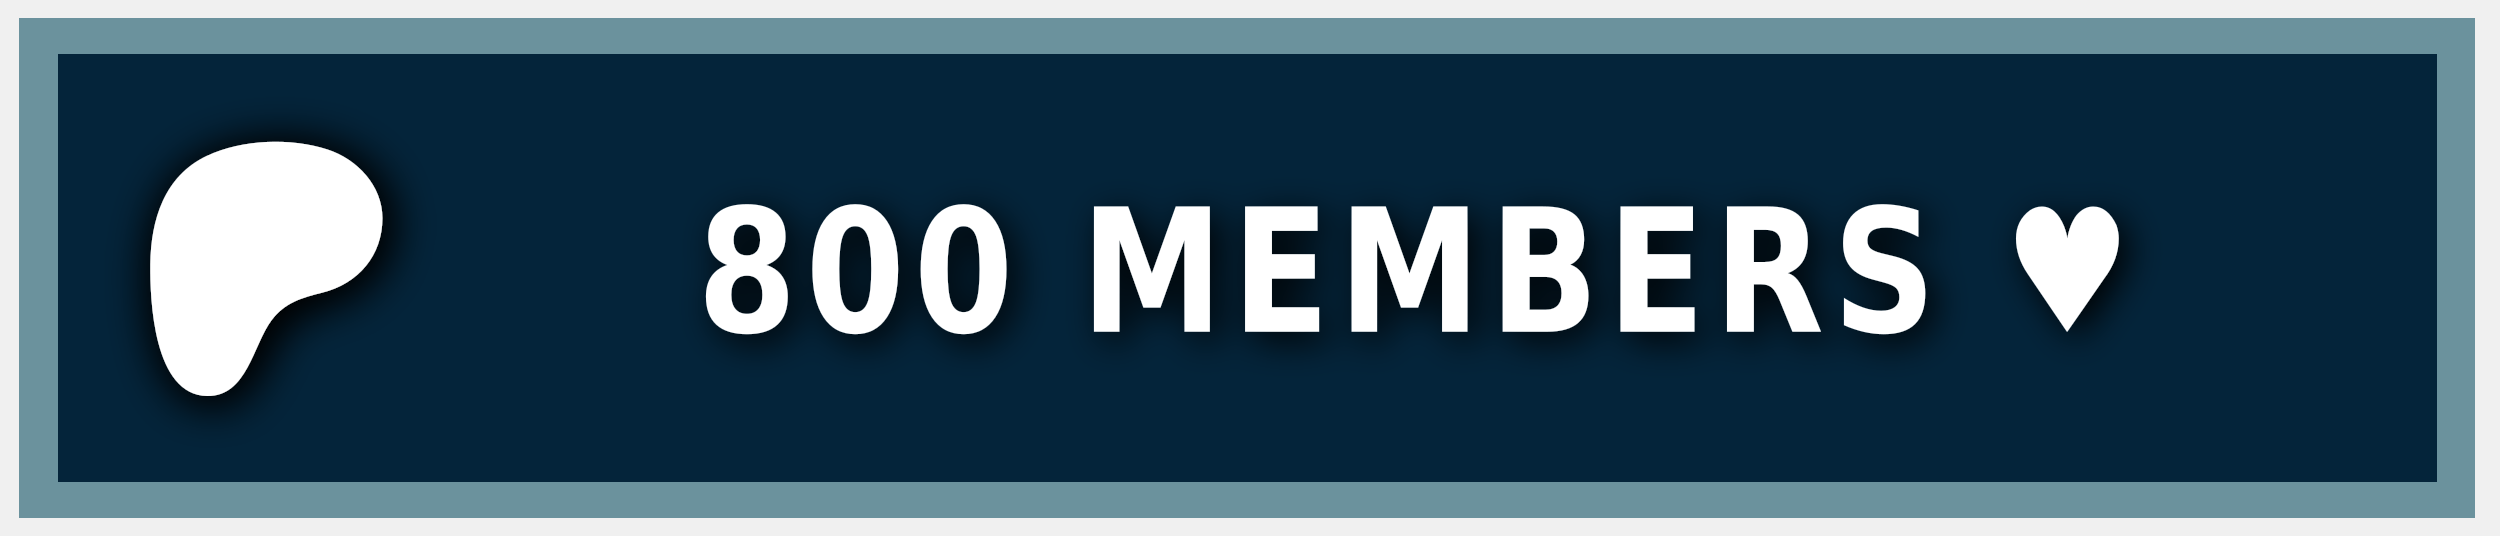
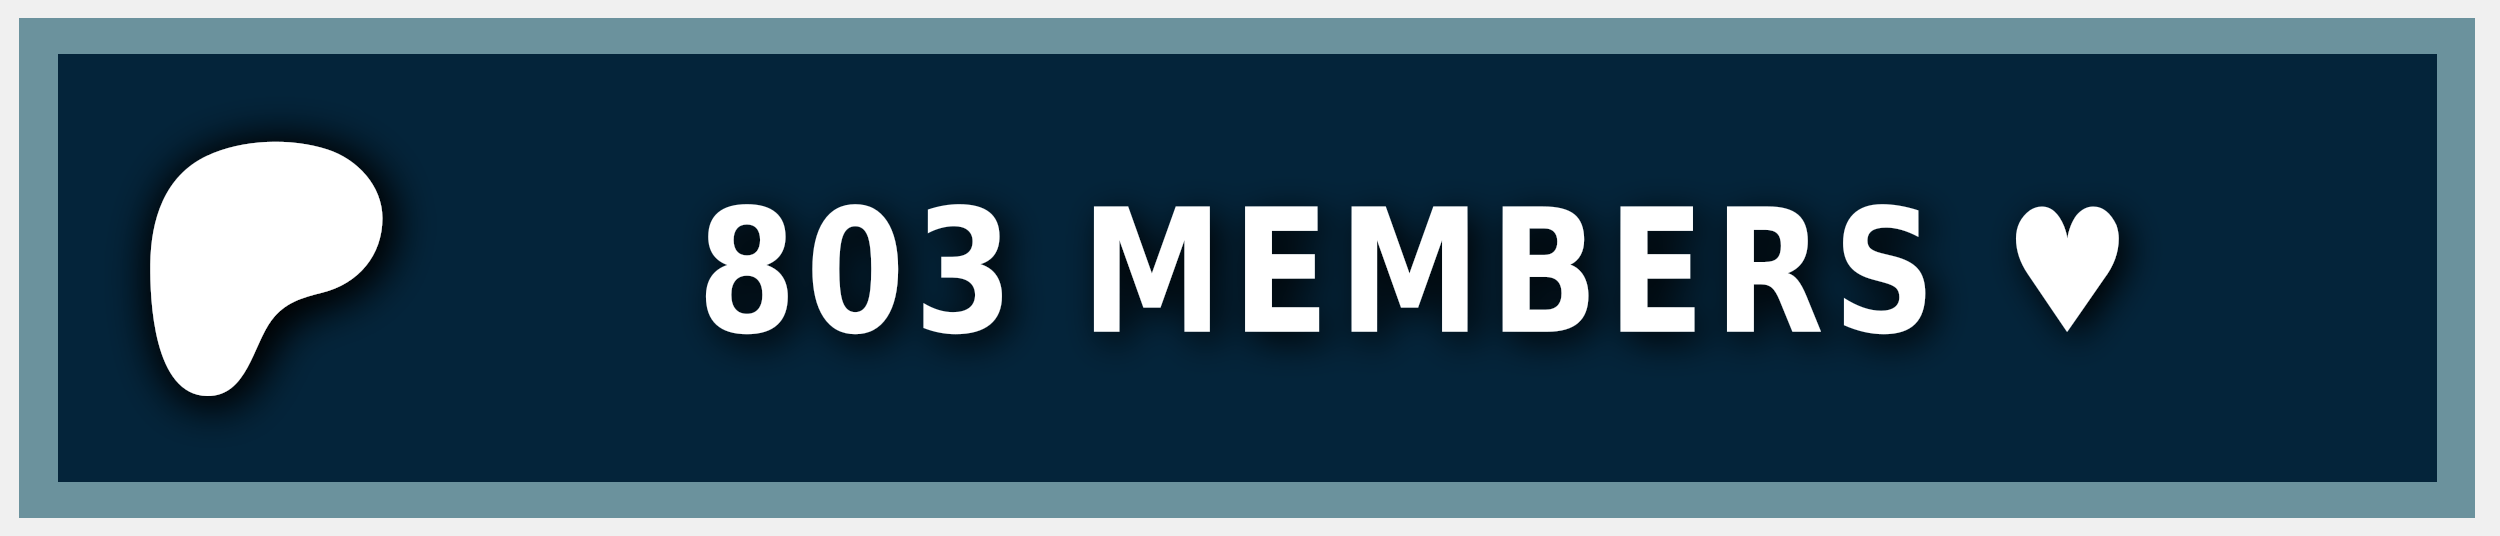
<svg xmlns="http://www.w3.org/2000/svg" width="140" height="30" role="img" aria-label="PATREON">
  <style> g:not(.noshadow) { filter: drop-shadow(0.5px 0.5px 1.0px black); } </style>
  <g class="noshadow" shape-rendering="crispEdges" style="" transform="matrix(1.074564, 0, 0, 1, 0, 0)">
    <rect x="1" y="1" width="128" height="28" style="fill: #052d49;" />
    <rect x="1" y="1" width="128" height="28" style="fill: rgba(0, 0, 0, 0.2);" />
    <rect x="2" y="2" width="126" height="26" style="fill: none; stroke-width:2px; stroke: rgba(211, 255, 255, 0.5);" />
  </g>
  <g transform="matrix(0.013183, 0, 0, 0.013183, 14, 14.6)">
    <path class="st0" d="M 562.543 -180.833 C 562.353 -318.733 454.953 -431.753 328.943 -472.533 C 172.463 -523.173 -33.917 -515.833 -183.337 -445.333 C -364.437 -359.873 -421.327 -172.673 -423.447 14.027 C -425.187 167.527 -409.867 571.817 -181.827 574.697 C -12.387 576.847 12.843 358.517 91.243 253.367 C 147.023 178.557 218.843 157.427 307.253 135.547 C 459.203 97.937 562.763 -21.983 562.543 -180.833 Z" style="fill: rgb(255, 255, 255); filter: drop-shadow(20px 20px 100px black);" />
  </g>
  <g fill="#fff" text-anchor="middle" font-family="Verdana,Geneva,DejaVu Sans,sans-serif" text-rendering="geometricPrecision" font-size="100" transform="matrix(1, 0, 0, 1, 13, 0)">
-     <text style="font-size: 80px; font-weight: 700; white-space: pre;" transform="matrix(0.1, 0, 0, 0.120296, 0, -3.678133)" x="662" y="185" letter-spacing="5">800 MEMBERS ♥</text>
+     <text style="font-size: 80px; font-weight: 700; white-space: pre;" transform="matrix(0.1, 0, 0, 0.120296, 0, -3.678133)" x="662" y="185" letter-spacing="5">803 MEMBERS ♥</text>
  </g>
</svg>
